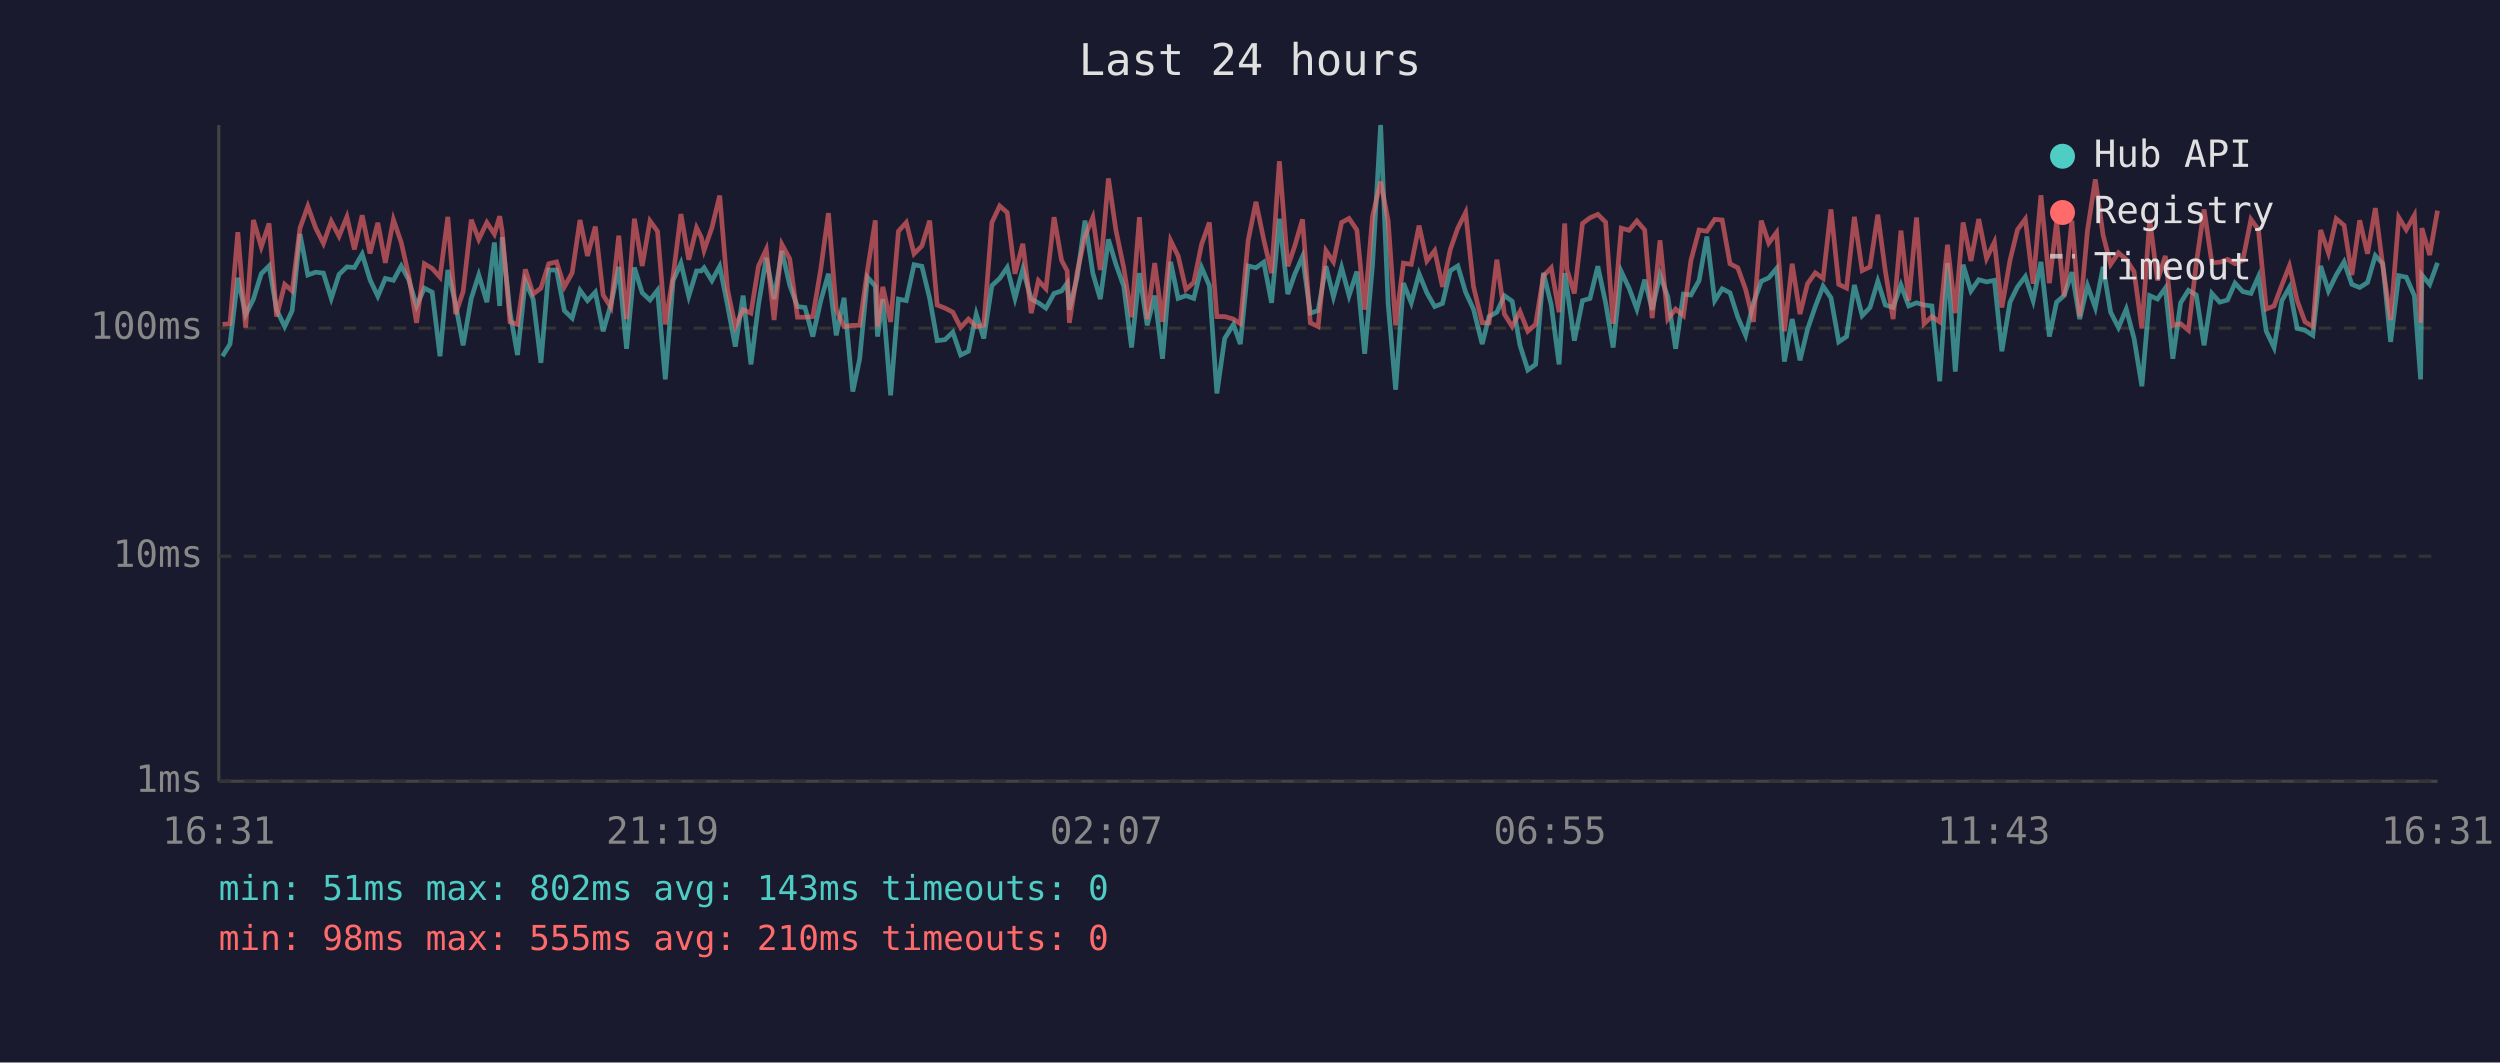
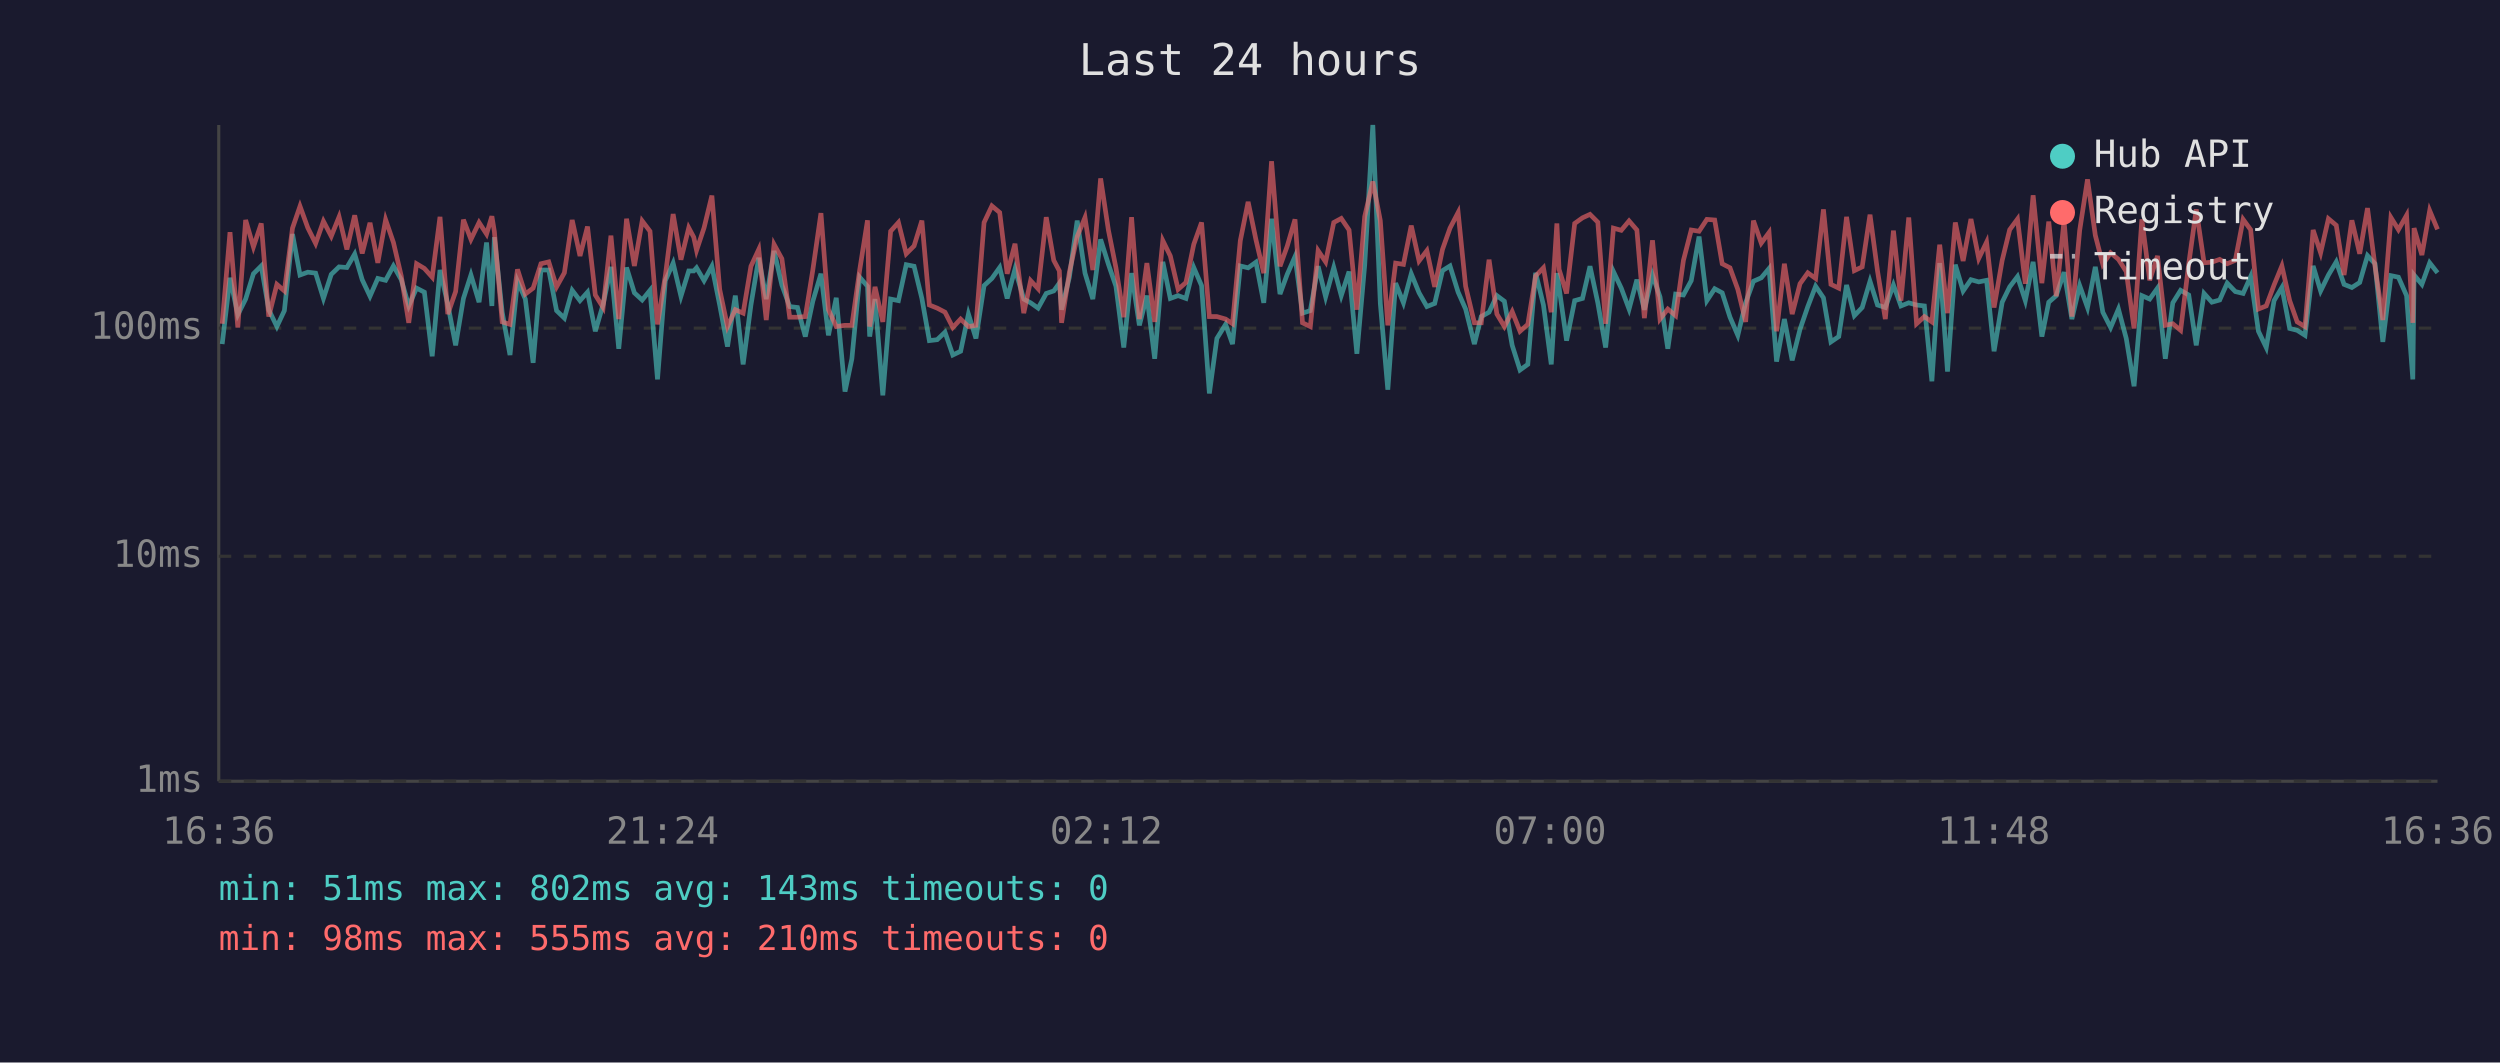
<svg xmlns="http://www.w3.org/2000/svg" viewBox="0 0 800 340" font-family="monospace" font-size="12">
  <rect width="800" height="340" fill="#1a1a2e" />
  <text x="400" y="24" fill="#e0e0e0" font-size="14" text-anchor="middle">Last 24 hours</text>
  <line x1="70" y1="40" x2="70" y2="250" stroke="#444" stroke-width="1" />
  <line x1="70" y1="250" x2="780" y2="250" stroke="#444" stroke-width="1" />
  <line x1="70" y1="250" x2="780" y2="250" stroke="#333" stroke-width="1" stroke-dasharray="4" />
  <text x="65" y="250" fill="#888" text-anchor="end" dominant-baseline="middle">1ms</text>
  <line x1="70" y1="178" x2="780" y2="178" stroke="#333" stroke-width="1" stroke-dasharray="4" />
  <text x="65" y="178" fill="#888" text-anchor="end" dominant-baseline="middle">10ms</text>
  <line x1="70" y1="105" x2="780" y2="105" stroke="#333" stroke-width="1" stroke-dasharray="4" />
  <text x="65" y="105" fill="#888" text-anchor="end" dominant-baseline="middle">100ms</text>
-   <text x="70" y="270" fill="#888" text-anchor="middle">16:31</text>
-   <text x="212" y="270" fill="#888" text-anchor="middle">21:19</text>
-   <text x="354" y="270" fill="#888" text-anchor="middle">02:07</text>
-   <text x="496" y="270" fill="#888" text-anchor="middle">06:55</text>
-   <text x="638" y="270" fill="#888" text-anchor="middle">11:43</text>
-   <text x="780" y="270" fill="#888" text-anchor="middle">16:31</text>
-   <polyline points="71.2,114.0 73.6,110.1 76.1,88.9 78.6,100.7 81.1,95.7 83.6,87.6 86.1,85.1 88.5,99.1 91.1,104.5 93.5,99.4 96.0,74.9 98.5,88.0 101.0,87.1 103.5,87.4 106.0,95.5 108.5,87.8 111.0,85.4 113.4,85.6 115.9,81.3 118.4,89.5 120.9,94.8 123.3,89.1 125.9,89.7 128.4,85.1 130.8,89.5 133.3,97.9 135.8,92.2 138.3,93.5 140.8,114.0 143.3,86.4 145.8,97.4 148.2,110.5 150.8,95.5 153.2,88.0 155.8,96.7 158.2,77.6 159.9,97.9 160.7,75.9 163.2,99.9 165.6,113.6 168.1,90.0 170.6,95.7 173.1,116.1 175.6,86.4 178.1,86.4 180.6,99.4 183.1,101.8 185.6,92.9 188.0,96.2 190.5,93.5 193.0,106.0 195.5,97.4 198.0,85.4 200.5,111.6 203.0,85.6 205.5,93.7 208.0,96.0 210.4,92.9 212.9,121.4 215.4,89.8 217.9,84.2 220.4,94.8 222.9,86.7 224.4,86.7 225.3,85.7 227.8,89.8 230.3,85.2 232.8,97.6 235.3,110.9 237.8,94.6 240.3,116.6 242.7,97.6 245.2,82.5 247.7,95.7 250.2,80.3 252.7,91.2 255.2,98.1 257.6,98.4 260.1,107.7 262.6,96.4 265.1,87.6 267.6,107.3 270.1,95.3 272.9,125.3 275.1,114.8 277.6,88.7 280.1,91.6 280.8,107.7 282.5,95.7 285.0,126.5 287.5,95.7 290.0,96.2 292.5,84.7 295.0,85.2 297.5,95.5 299.9,109.0 302.4,108.7 304.9,106.3 307.4,113.6 309.9,112.4 312.4,100.5 314.8,108.3 317.4,91.4 319.9,89.1 322.3,85.6 324.8,95.5 327.3,86.1 330.0,95.7 332.3,96.9 334.7,98.6 337.3,93.9 339.7,93.1 341.5,90.6 342.2,99.1 344.7,88.7 347.2,70.6 349.7,87.4 352.1,95.7 354.7,76.6 357.1,84.6 359.6,91.6 362.1,111.2 364.6,87.4 367.1,104.1 369.5,94.6 372.0,114.8 374.6,83.8 377.0,95.5 379.5,94.6 382.0,95.5 384.5,85.6 387.0,91.4 389.4,125.9 391.9,108.3 394.7,103.8 396.9,110.1 399.4,85.1 401.9,85.7 404.4,83.9 406.9,96.9 409.4,70.0 412.1,94.1 414.3,87.8 416.8,82.1 419.3,100.2 421.8,99.4 424.3,85.2 426.7,95.0 429.3,85.6 431.7,94.6 434.2,86.9 436.7,113.2 439.2,84.9 441.8,40.0 444.2,97.1 446.6,124.7 449.1,90.6 451.6,96.9 454.1,87.6 456.6,93.7 459.1,98.1 461.6,97.1 464.1,86.6 466.5,85.1 469.0,93.5 471.5,98.9 474.3,110.1 476.5,101.3 479.0,99.9 481.4,94.6 483.9,96.4 486.4,110.5 488.9,118.4 491.4,116.6 493.9,87.3 496.4,97.6 498.9,116.6 500.7,87.4 501.4,92.0 503.8,109.0 506.4,96.2 508.8,95.5 511.3,85.2 513.8,96.9 516.2,111.2 518.8,86.9 521.3,92.2 523.8,98.9 526.3,89.5 528.7,99.1 531.2,88.0 533.7,95.0 536.2,111.6 538.7,94.1 541.1,94.4 543.7,89.8 546.2,75.7 548.7,96.2 551.1,92.4 553.6,93.7 556.1,101.5 558.6,107.3 561.1,96.9 563.6,90.0 566.0,88.9 568.5,85.9 571.0,115.7 573.5,102.1 576.0,115.3 578.4,105.4 580.9,98.1 583.4,91.6 585.9,95.3 588.4,109.4 590.9,107.7 593.4,91.2 595.9,101.0 598.4,98.4 600.9,90.0 603.3,97.6 605.8,98.4 608.3,91.2 610.8,97.9 613.3,96.9 615.7,97.6 618.2,97.9 620.7,122.0 623.2,84.2 625.7,118.9 628.2,84.7 630.7,93.1 633.2,89.5 635.7,90.2 638.2,89.7 640.6,112.4 643.2,96.7 645.6,91.8 648.1,88.5 650.6,96.2 653.1,83.8 655.8,107.7 658.1,96.7 660.5,94.6 663.0,87.1 665.5,102.1 668.0,91.4 670.5,98.4 673.0,85.4 675.4,99.9 677.9,104.8 680.4,98.9 682.9,108.3 685.4,123.6 687.9,94.6 690.4,95.7 692.9,92.2 695.3,114.8 697.8,96.9 700.3,92.9 702.8,94.4 705.3,110.5 707.8,93.9 710.3,96.7 712.8,96.0 715.2,90.6 717.7,93.3 720.3,93.9 722.7,88.5 725.2,106.0 727.7,111.2 730.2,96.2 732.6,92.0 735.1,105.1 737.6,105.7 740.1,107.3 742.6,85.1 745.1,93.1 747.6,88.0 750.1,83.8 752.6,91.0 755.1,92.0 757.6,90.4 760.1,81.8 762.5,84.4 765.0,109.4 767.6,88.2 770.0,88.7 772.6,94.6 774.6,121.4 775.0,88.0 777.5,91.0 780.0,84.1" fill="none" stroke="#4ecdc4" stroke-width="1.5" opacity="0.6" />
-   <polyline points="71.2,103.8 73.6,103.6 76.1,74.3 78.6,104.8 81.1,70.4 83.6,79.0 86.1,71.5 88.5,101.3 91.1,91.0 93.5,93.1 96.0,73.0 98.5,66.0 101.0,72.9 103.5,77.9 106.0,70.8 108.5,75.6 111.0,69.4 113.4,79.8 115.9,68.9 118.4,81.1 120.9,71.3 123.3,84.1 125.9,70.3 128.4,77.6 130.8,88.3 133.3,103.3 135.8,84.4 138.3,85.9 140.8,88.7 143.3,69.4 145.8,100.5 148.2,93.3 150.8,70.3 153.2,76.6 155.8,71.2 158.2,74.9 159.9,69.2 160.7,74.1 163.2,103.0 165.6,103.8 168.1,86.2 170.6,94.1 173.1,92.2 175.6,84.4 178.1,83.8 180.6,91.8 183.1,87.3 185.6,70.4 188.0,81.9 190.5,72.5 193.0,94.4 195.5,98.4 198.0,75.4 200.5,102.1 203.0,70.0 205.5,85.1 208.0,70.7 210.4,74.0 212.9,103.8 215.4,88.3 217.9,68.5 220.4,83.1 222.9,72.9 224.4,75.9 225.3,80.1 227.8,72.9 230.3,62.6 232.8,92.6 235.3,104.5 237.8,99.1 240.3,100.2 242.7,85.2 245.2,79.8 247.7,102.4 250.2,78.2 252.7,82.8 255.2,101.5 257.6,101.5 260.1,101.3 262.6,86.4 265.1,68.2 267.6,99.1 270.1,104.5 272.9,104.1 275.1,104.1 277.6,86.4 280.1,70.5 280.8,104.5 282.5,91.8 285.0,103.0 287.5,74.0 290.0,71.2 292.5,81.2 295.0,78.7 297.5,70.6 299.9,97.6 302.4,98.6 304.9,99.9 307.4,104.8 309.9,102.1 312.4,104.5 314.8,104.1 317.4,71.2 319.9,65.9 322.3,68.0 324.8,87.6 327.3,78.0 330.0,100.2 332.3,89.8 334.7,92.4 337.3,69.5 339.7,83.3 341.5,86.7 342.2,103.3 344.7,87.1 347.2,75.7 349.7,69.6 352.1,86.4 354.7,57.1 357.1,73.7 359.6,85.7 362.1,101.5 364.6,69.5 367.1,102.1 369.5,84.2 372.0,103.0 374.6,77.0 377.0,81.9 379.5,92.6 382.0,90.4 384.5,78.2 387.0,71.2 389.4,101.3 391.9,101.3 394.7,102.1 396.9,103.6 399.4,77.0 401.9,64.6 404.4,76.7 406.9,87.4 409.4,51.6 412.1,85.2 414.3,78.8 416.8,70.2 419.3,103.3 421.8,104.5 424.3,80.2 426.7,83.8 429.3,71.2 431.7,69.9 434.2,73.6 436.7,99.1 439.2,69.3 441.8,58.1 444.2,70.6 446.6,104.1 449.1,84.2 451.6,84.6 454.1,72.2 456.6,83.5 459.1,80.2 461.6,91.8 464.1,79.8 466.5,73.0 469.0,68.0 471.5,91.6 474.3,103.3 476.5,103.3 479.0,83.1 481.4,100.5 483.9,104.5 486.4,99.7 488.9,106.0 491.4,103.8 493.9,88.3 496.4,85.7 498.9,99.9 500.7,71.5 501.4,86.2 503.8,93.9 506.4,71.5 508.8,69.7 511.3,68.6 513.8,71.1 516.2,103.6 518.8,73.0 521.3,73.7 523.8,70.7 526.3,73.6 528.7,101.8 531.2,76.9 533.7,102.1 536.2,98.9 538.7,101.0 541.1,83.3 543.7,73.6 546.2,74.0 548.7,70.2 551.1,70.4 553.6,84.4 556.1,85.7 558.6,92.6 561.1,103.0 563.6,70.6 566.0,77.8 568.5,74.4 571.0,106.0 573.5,84.4 576.0,100.5 578.4,90.8 580.9,87.3 583.4,89.1 585.9,67.0 588.4,91.0 590.9,92.2 593.4,69.4 595.9,86.6 598.4,85.4 600.9,68.7 603.3,86.7 605.8,102.1 608.3,73.8 610.8,96.2 613.3,69.6 615.7,103.6 618.2,101.3 620.7,103.0 623.2,78.3 625.7,100.2 628.2,71.2 630.7,83.5 633.2,70.1 635.7,82.7 638.2,77.5 640.6,98.4 643.2,83.3 645.6,73.5 648.1,70.1 650.6,90.8 653.1,62.5 655.8,90.6 658.1,70.9 660.5,94.8 663.0,70.6 665.5,101.3 668.0,73.7 670.5,57.4 673.0,75.3 675.4,84.6 677.9,80.9 680.4,83.0 682.9,86.9 685.4,105.1 687.9,70.2 690.4,89.7 692.9,81.9 695.3,104.1 697.8,103.6 700.3,105.7 702.8,84.4 705.3,67.0 707.8,84.1 710.3,83.9 712.8,83.0 715.2,84.4 717.7,83.3 720.3,70.2 722.7,73.5 725.2,98.9 727.7,97.9 730.2,91.2 732.6,85.1 735.1,96.2 737.6,103.0 740.1,104.5 742.6,73.6 745.1,80.9 747.6,70.0 750.1,72.1 752.6,88.0 755.1,70.5 757.6,81.2 760.1,66.6 762.5,85.2 765.0,102.4 767.6,69.6 770.0,73.5 772.6,68.9 774.6,103.3 775.0,73.0 777.5,81.6 780.0,67.4" fill="none" stroke="#ff6b6b" stroke-width="1.5" opacity="0.6" />
+   <text x="70" y="270" fill="#888" text-anchor="middle">16:36</text>
+   <text x="212" y="270" fill="#888" text-anchor="middle">21:24</text>
+   <text x="354" y="270" fill="#888" text-anchor="middle">02:12</text>
+   <text x="496" y="270" fill="#888" text-anchor="middle">07:00</text>
+   <text x="638" y="270" fill="#888" text-anchor="middle">11:48</text>
+   <text x="780" y="270" fill="#888" text-anchor="middle">16:36</text>
+   <polyline points="71.1,110.1 73.6,88.9 76.1,100.7 78.6,95.7 81.1,87.6 83.6,85.1 86.0,99.1 88.6,104.5 91.0,99.4 93.6,74.9 96.0,88.0 98.5,87.1 101.0,87.4 103.5,95.5 106.0,87.8 108.5,85.4 111.0,85.6 113.5,81.3 115.9,89.5 118.4,94.8 120.9,89.1 123.4,89.7 125.9,85.1 128.4,89.5 130.8,97.9 133.3,92.2 135.8,93.5 138.3,114.0 140.8,86.4 143.3,97.4 145.8,110.5 148.3,95.5 150.7,88.0 153.3,96.7 155.7,77.6 157.4,97.9 158.2,75.9 160.7,99.9 163.2,113.6 165.6,90.0 168.1,95.7 170.6,116.1 173.1,86.4 175.6,86.4 178.1,99.4 180.6,101.8 183.1,92.9 185.6,96.2 188.0,93.5 190.5,106.0 193.0,97.4 195.5,85.4 198.0,111.6 200.5,85.6 203.0,93.7 205.5,96.0 208.0,92.9 210.4,121.4 212.9,89.8 215.4,84.2 217.9,94.8 220.4,86.7 222.0,86.7 222.9,85.7 225.3,89.8 227.8,85.2 230.3,97.6 232.8,110.9 235.3,94.6 237.8,116.6 240.3,97.6 242.8,82.5 245.2,95.7 247.7,80.3 250.2,91.2 252.7,98.1 255.2,98.4 257.7,107.7 260.1,96.4 262.7,87.6 265.1,107.3 267.6,95.3 270.4,125.3 272.6,114.8 275.1,88.7 277.6,91.6 278.3,107.7 280.0,95.7 282.5,126.5 285.0,95.7 287.5,96.2 290.0,84.7 292.5,85.2 295.0,95.5 297.4,109.0 299.9,108.7 302.4,106.3 304.9,113.6 307.4,112.4 309.9,100.5 312.3,108.3 314.9,91.4 317.4,89.1 319.9,85.6 322.3,95.5 324.8,86.1 327.6,95.7 329.8,96.9 332.2,98.6 334.8,93.9 337.2,93.1 339.0,90.6 339.7,99.1 342.2,88.7 344.7,70.6 347.2,87.4 349.7,95.7 352.2,76.6 354.7,84.6 357.1,91.6 359.6,111.2 362.1,87.4 364.6,104.1 367.0,94.6 369.5,114.8 372.1,83.8 374.5,95.5 377.0,94.6 379.5,95.5 382.0,85.6 384.5,91.4 387.0,125.9 389.4,108.3 392.2,103.8 394.4,110.1 396.9,85.1 399.4,85.7 401.9,83.9 404.4,96.9 406.9,70.0 409.6,94.1 411.9,87.8 414.4,82.1 416.8,100.2 419.3,99.4 421.8,85.2 424.2,95.0 426.8,85.6 429.2,94.6 431.7,86.9 434.2,113.2 436.7,84.9 439.3,40.0 441.7,97.1 444.1,124.7 446.6,90.6 449.1,96.9 451.6,87.6 454.1,93.7 456.6,98.1 459.1,97.1 461.6,86.6 464.0,85.1 466.6,93.5 469.0,98.9 471.8,110.1 474.0,101.3 476.5,99.9 479.0,94.6 481.4,96.4 483.9,110.5 486.4,118.4 488.9,116.6 491.4,87.3 493.9,97.6 496.4,116.6 498.2,87.4 498.9,92.0 501.3,109.0 503.9,96.2 506.4,95.5 508.8,85.2 511.3,96.9 513.8,111.2 516.3,86.9 518.8,92.2 521.3,98.9 523.8,89.5 526.2,99.1 528.8,88.0 531.2,95.0 533.7,111.6 536.2,94.1 538.7,94.4 541.2,89.8 543.7,75.7 546.2,96.2 548.7,92.4 551.1,93.7 553.6,101.5 556.1,107.3 558.6,96.9 561.1,90.0 563.6,88.9 566.1,85.9 568.5,115.7 571.0,102.1 573.5,115.3 576.0,105.4 578.5,98.1 581.0,91.6 583.5,95.3 585.9,109.4 588.4,107.7 590.9,91.2 593.4,101.0 595.9,98.4 598.4,90.0 600.8,97.6 603.3,98.4 605.9,91.2 608.3,97.9 610.8,96.9 613.3,97.6 615.8,97.9 618.2,122.0 620.7,84.2 623.2,118.9 625.7,84.7 628.2,93.1 630.7,89.5 633.2,90.2 635.7,89.7 638.1,112.4 640.7,96.7 643.1,91.8 645.6,88.5 648.1,96.2 650.6,83.8 653.4,107.7 655.6,96.7 658.0,94.6 660.5,87.1 663.0,102.1 665.5,91.4 668.0,98.4 670.5,85.4 672.9,99.9 675.4,104.8 677.9,98.9 680.4,108.3 682.9,123.6 685.4,94.6 687.9,95.7 690.4,92.2 692.9,114.8 695.3,96.9 697.8,92.9 700.4,94.4 702.8,110.5 705.3,93.9 707.8,96.7 710.3,96.0 712.7,90.6 715.3,93.3 717.8,93.9 720.2,88.5 722.7,106.0 725.2,111.2 727.7,96.2 730.2,92.0 732.7,105.1 735.1,105.7 737.6,107.3 740.2,85.1 742.6,93.1 745.1,88.0 747.6,83.8 750.1,91.0 752.6,92.0 755.1,90.4 757.6,81.8 760.0,84.4 762.5,109.4 765.1,88.2 767.5,88.7 770.1,94.6 772.1,121.4 772.5,88.0 775.0,91.0 777.5,84.1 780.0,87.3" fill="none" stroke="#4ecdc4" stroke-width="1.5" opacity="0.6" />
+   <polyline points="71.1,103.6 73.6,74.3 76.1,104.8 78.6,70.4 81.1,79.0 83.6,71.5 86.0,101.3 88.6,91.0 91.0,93.1 93.6,73.0 96.0,66.0 98.5,72.9 101.0,77.9 103.5,70.8 106.0,75.6 108.5,69.4 111.0,79.8 113.5,68.9 115.9,81.1 118.4,71.3 120.9,84.1 123.4,70.3 125.9,77.6 128.4,88.3 130.8,103.3 133.3,84.4 135.8,85.9 138.3,88.7 140.8,69.4 143.3,100.5 145.8,93.3 148.3,70.3 150.7,76.6 153.3,71.2 155.7,74.9 157.4,69.2 158.2,74.1 160.7,103.0 163.2,103.8 165.6,86.2 168.1,94.1 170.6,92.2 173.1,84.4 175.6,83.8 178.1,91.8 180.6,87.3 183.1,70.4 185.6,81.9 188.0,72.5 190.5,94.4 193.0,98.4 195.5,75.4 198.0,102.1 200.5,70.0 203.0,85.1 205.5,70.7 208.0,74.0 210.4,103.8 212.9,88.3 215.4,68.5 217.9,83.1 220.4,72.9 222.0,75.9 222.9,80.1 225.3,72.9 227.8,62.6 230.3,92.6 232.8,104.5 235.3,99.1 237.8,100.2 240.3,85.2 242.8,79.8 245.2,102.4 247.7,78.2 250.2,82.8 252.7,101.5 255.2,101.5 257.7,101.3 260.1,86.4 262.7,68.2 265.1,99.1 267.6,104.5 270.4,104.1 272.6,104.1 275.1,86.4 277.6,70.5 278.3,104.5 280.0,91.8 282.5,103.0 285.0,74.0 287.5,71.2 290.0,81.2 292.5,78.7 295.0,70.6 297.4,97.6 299.9,98.6 302.4,99.9 304.9,104.8 307.4,102.1 309.9,104.5 312.3,104.1 314.9,71.2 317.4,65.9 319.9,68.0 322.3,87.6 324.8,78.0 327.6,100.2 329.8,89.8 332.2,92.4 334.8,69.5 337.2,83.3 339.0,86.7 339.7,103.3 342.2,87.1 344.7,75.7 347.2,69.6 349.7,86.4 352.2,57.1 354.7,73.7 357.1,85.7 359.6,101.5 362.1,69.5 364.6,102.1 367.0,84.2 369.5,103.0 372.1,77.0 374.5,81.9 377.0,92.6 379.5,90.4 382.0,78.2 384.5,71.2 387.0,101.3 389.4,101.3 392.2,102.1 394.4,103.6 396.9,77.0 399.4,64.6 401.9,76.7 404.4,87.4 406.9,51.6 409.6,85.2 411.9,78.8 414.4,70.2 416.8,103.3 419.3,104.5 421.8,80.2 424.2,83.8 426.8,71.2 429.2,69.9 431.7,73.6 434.2,99.1 436.7,69.3 439.3,58.1 441.7,70.6 444.1,104.1 446.6,84.2 449.1,84.6 451.6,72.2 454.1,83.5 456.6,80.2 459.1,91.8 461.6,79.8 464.0,73.0 466.6,68.0 469.0,91.6 471.8,103.3 474.0,103.3 476.5,83.1 479.0,100.5 481.4,104.5 483.9,99.7 486.4,106.0 488.9,103.8 491.4,88.3 493.9,85.7 496.4,99.9 498.2,71.5 498.9,86.2 501.3,93.9 503.9,71.5 506.4,69.7 508.8,68.6 511.3,71.1 513.8,103.6 516.3,73.0 518.8,73.7 521.3,70.7 523.8,73.6 526.2,101.8 528.8,76.9 531.2,102.1 533.7,98.9 536.2,101.0 538.7,83.3 541.2,73.6 543.7,74.0 546.2,70.2 548.7,70.4 551.1,84.4 553.6,85.7 556.1,92.6 558.6,103.0 561.1,70.6 563.6,77.8 566.1,74.4 568.5,106.0 571.0,84.4 573.5,100.5 576.0,90.8 578.5,87.3 581.0,89.1 583.5,67.0 585.9,91.0 588.4,92.2 590.9,69.4 593.4,86.6 595.9,85.4 598.4,68.7 600.8,86.7 603.3,102.1 605.9,73.8 608.3,96.2 610.8,69.6 613.3,103.6 615.8,101.3 618.2,103.0 620.7,78.3 623.2,100.2 625.7,71.2 628.2,83.5 630.7,70.1 633.2,82.7 635.7,77.5 638.1,98.4 640.7,83.3 643.1,73.5 645.6,70.1 648.1,90.8 650.6,62.5 653.4,90.6 655.6,70.9 658.0,94.8 660.5,70.6 663.0,101.3 665.5,73.7 668.0,57.4 670.5,75.3 672.9,84.6 675.4,80.9 677.9,83.0 680.4,86.9 682.9,105.1 685.4,70.2 687.9,89.7 690.4,81.9 692.9,104.1 695.3,103.6 697.8,105.7 700.4,84.4 702.8,67.0 705.3,84.1 707.8,83.9 710.3,83.0 712.7,84.4 715.3,83.3 717.8,70.2 720.2,73.5 722.7,98.9 725.2,97.9 727.7,91.2 730.2,85.1 732.7,96.2 735.1,103.0 737.6,104.5 740.2,73.6 742.6,80.9 745.1,70.0 747.6,72.1 750.1,88.0 752.6,70.5 755.1,81.2 757.6,66.6 760.0,85.2 762.5,102.4 765.1,69.6 767.5,73.5 770.1,68.9 772.1,103.3 772.5,73.0 775.0,81.6 777.5,67.4 780.0,73.4" fill="none" stroke="#ff6b6b" stroke-width="1.5" opacity="0.6" />
  <circle cx="660" cy="50" r="4" fill="#4ecdc4" />
  <text x="670" y="50" fill="#e0e0e0" dominant-baseline="middle">Hub API</text>
  <circle cx="660" cy="68" r="4" fill="#ff6b6b" />
  <text x="670" y="68" fill="#e0e0e0" dominant-baseline="middle">Registry</text>
  <line x1="656" y1="82" x2="664" y2="82" stroke="#e0e0e0" stroke-width="1.5" stroke-dasharray="4,3" opacity="0.7" />
  <text x="670" y="86" fill="#e0e0e0" dominant-baseline="middle">Timeout</text>
  <text x="70" y="288" fill="#4ecdc4" font-size="11">min: 51ms  max: 802ms  avg: 143ms  timeouts: 0</text>
  <text x="70" y="304" fill="#ff6b6b" font-size="11">min: 98ms  max: 555ms  avg: 210ms  timeouts: 0</text>
</svg>
